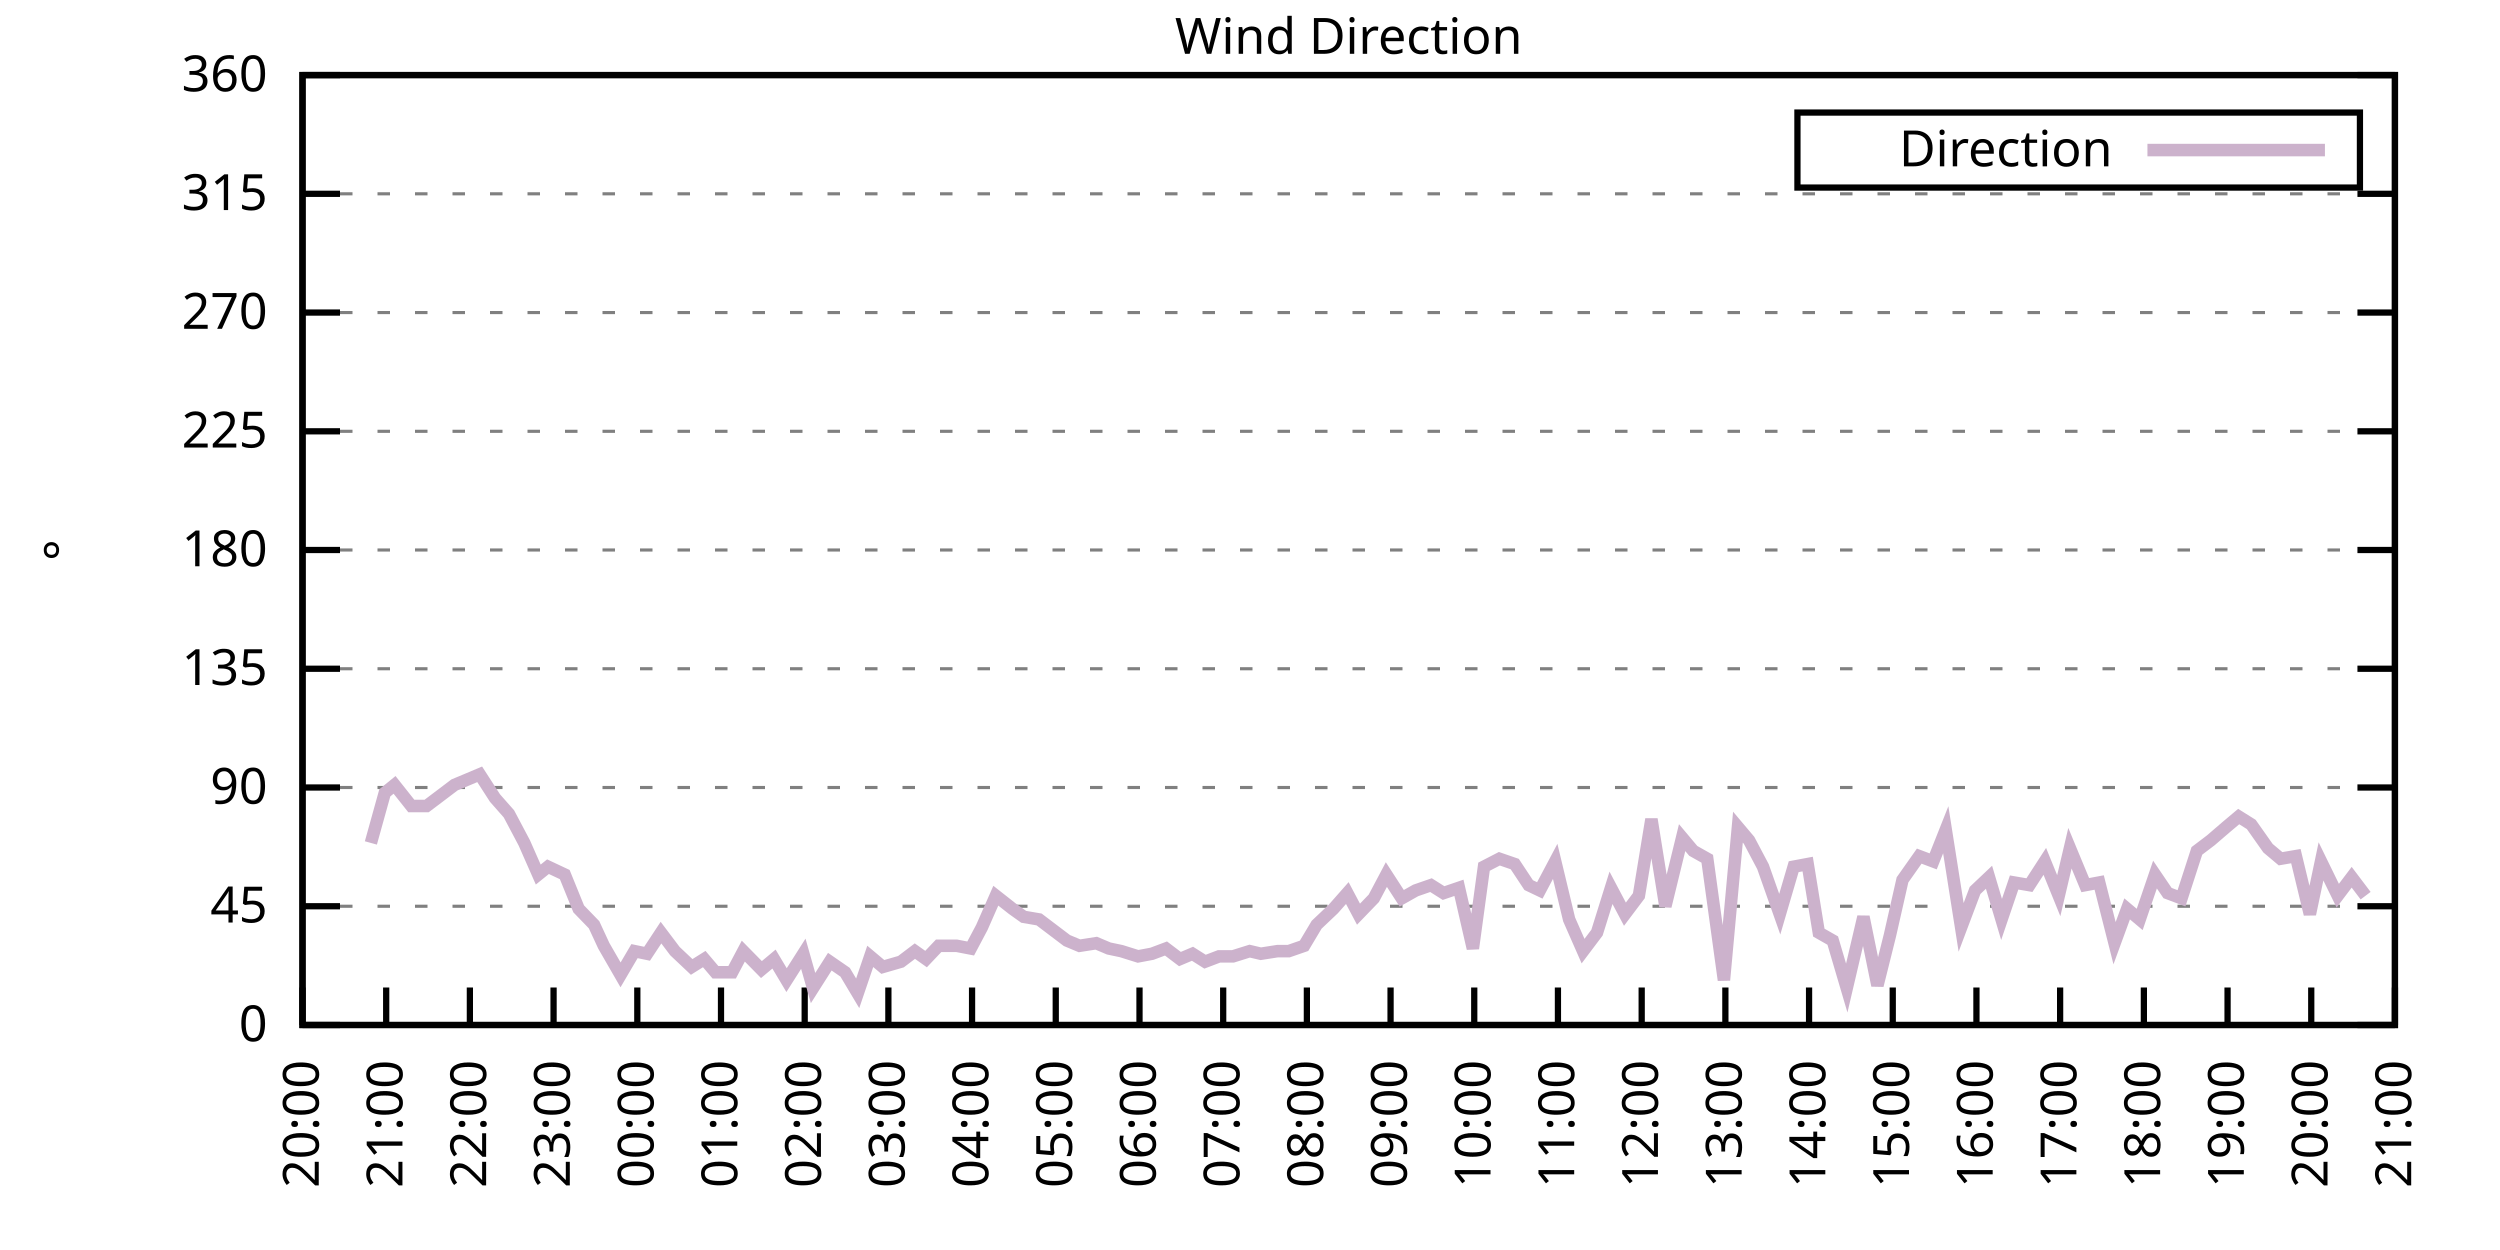
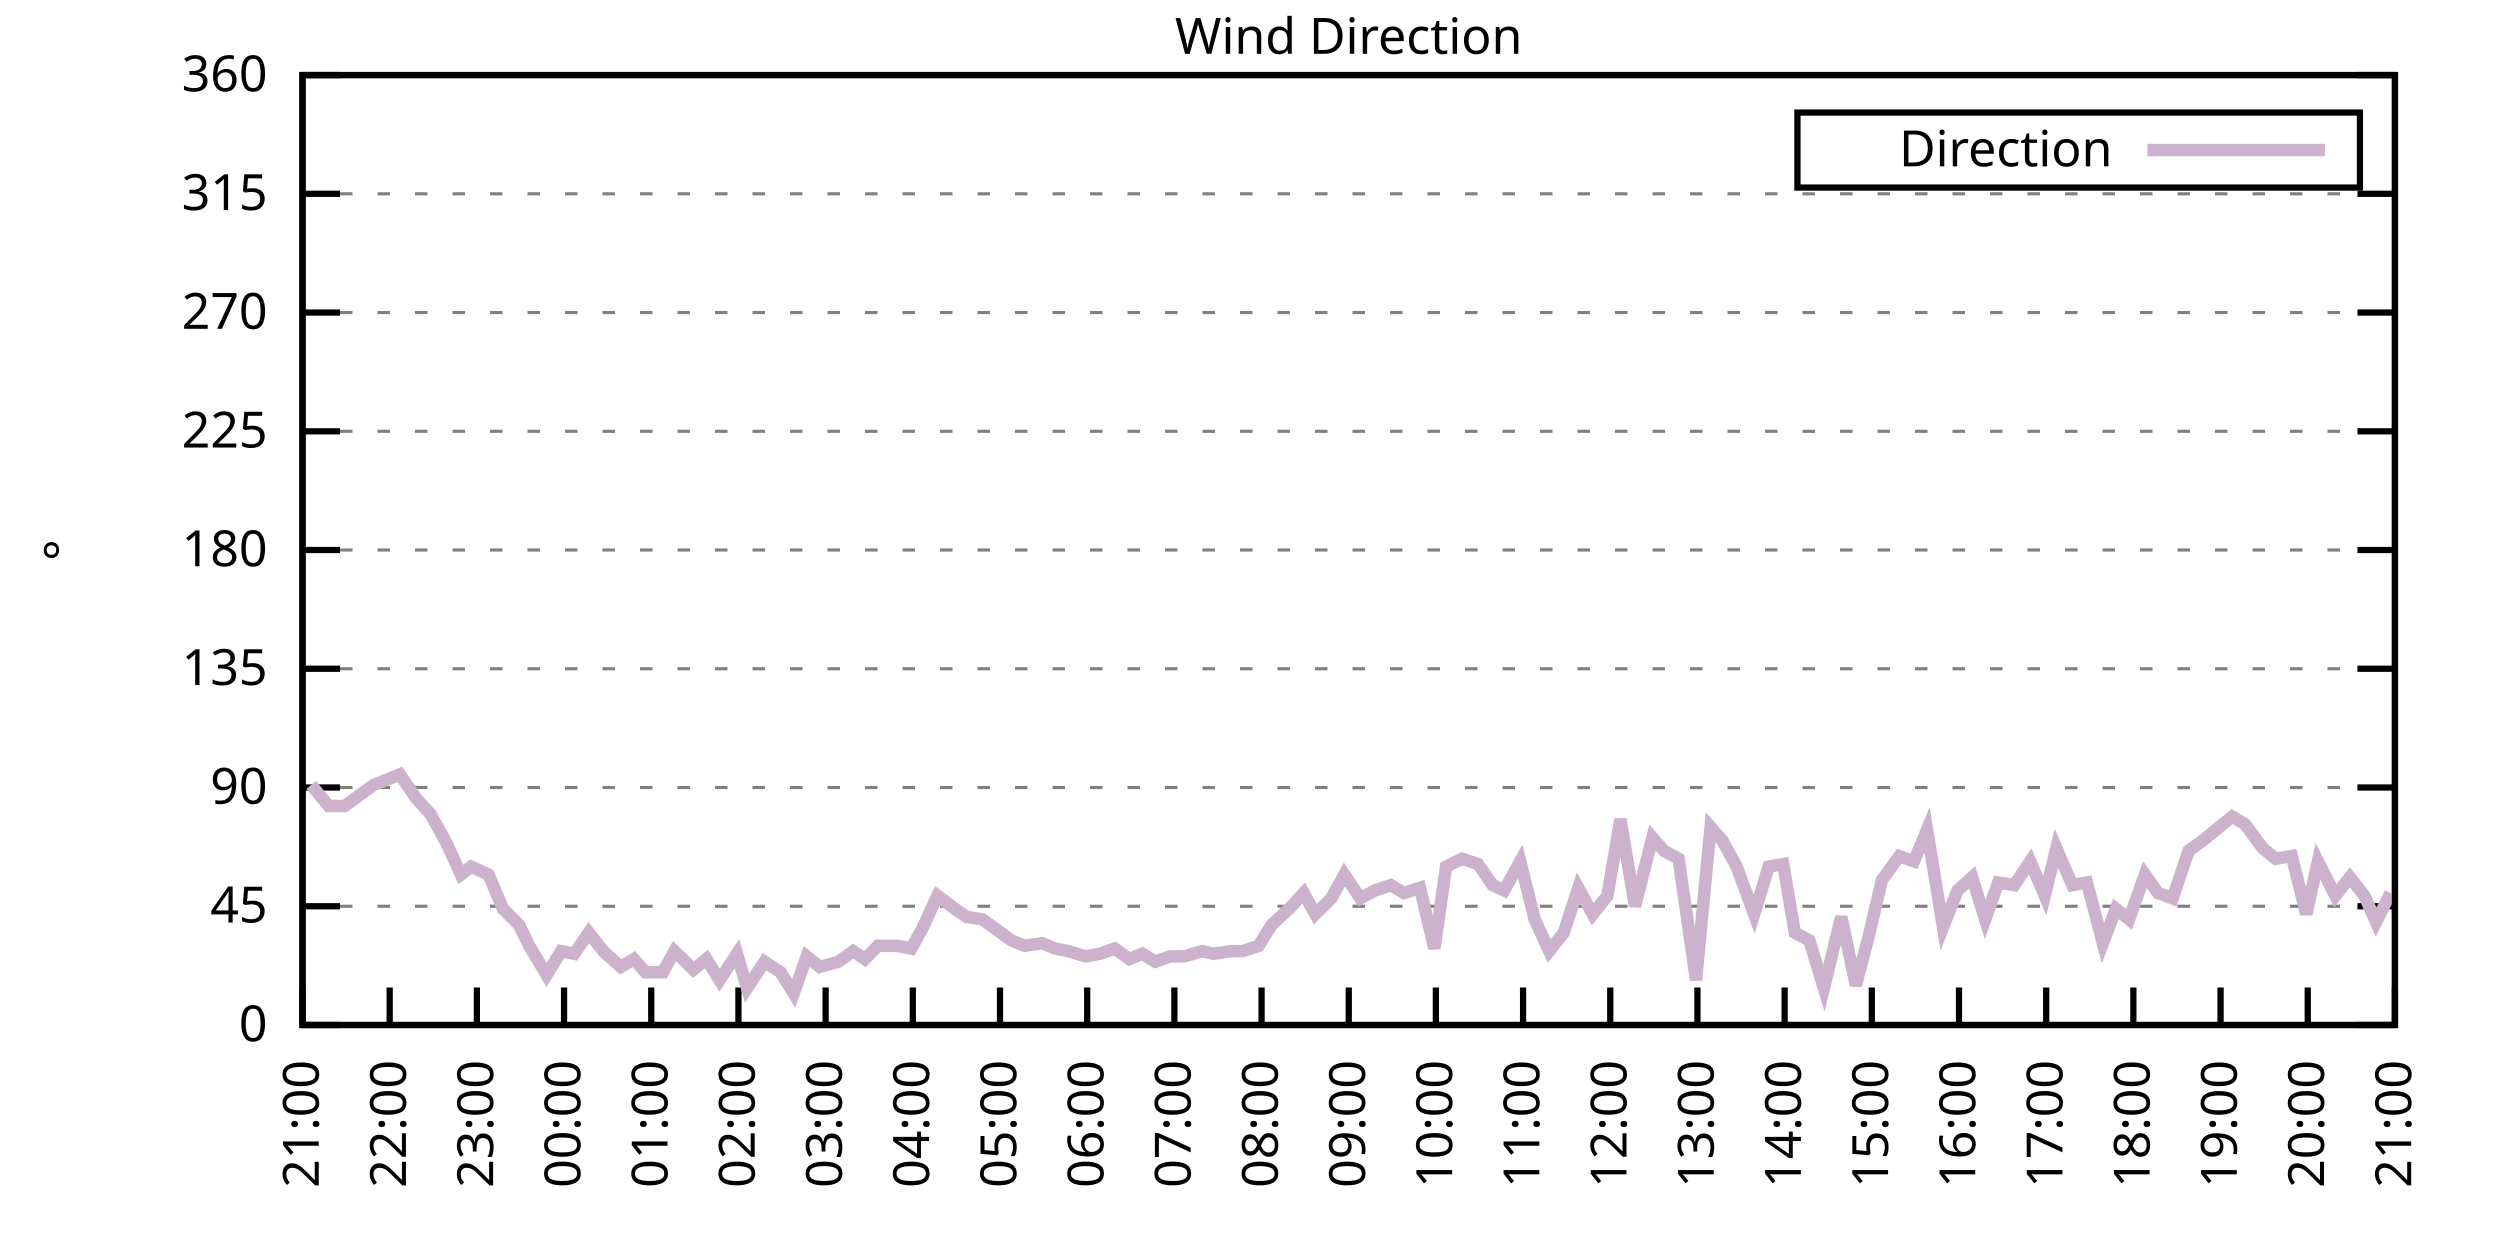
<svg xmlns="http://www.w3.org/2000/svg" xmlns:xlink="http://www.w3.org/1999/xlink" width="400" height="200" viewBox="0 0 400 200">
  <g id="gnuplot_canvas">
    <rect x="0" y="0" width="400" height="200" fill="none" />
    <defs>
      <circle id="gpDot" r="0.5" stroke-width="0.5" stroke="currentColor" />
      <path id="gpPt0" stroke-width="0.333" stroke="currentColor" d="M-1,0 h2 M0,-1 v2" />
      <path id="gpPt1" stroke-width="0.333" stroke="currentColor" d="M-1,-1 L1,1 M1,-1 L-1,1" />
      <path id="gpPt2" stroke-width="0.333" stroke="currentColor" d="M-1,0 L1,0 M0,-1 L0,1 M-1,-1 L1,1 M-1,1 L1,-1" />
      <rect id="gpPt3" stroke-width="0.333" stroke="currentColor" x="-1" y="-1" width="2" height="2" />
      <rect id="gpPt4" stroke-width="0.333" stroke="currentColor" fill="currentColor" x="-1" y="-1" width="2" height="2" />
      <circle id="gpPt5" stroke-width="0.333" stroke="currentColor" cx="0" cy="0" r="1" />
      <use xlink:href="#gpPt5" id="gpPt6" fill="currentColor" stroke="none" />
      <path id="gpPt7" stroke-width="0.333" stroke="currentColor" d="M0,-1.33 L-1.33,0.67 L1.33,0.67 z" />
      <use xlink:href="#gpPt7" id="gpPt8" fill="currentColor" stroke="none" />
      <use xlink:href="#gpPt7" id="gpPt9" stroke="currentColor" transform="rotate(180)" />
      <use xlink:href="#gpPt9" id="gpPt10" fill="currentColor" stroke="none" />
      <use xlink:href="#gpPt3" id="gpPt11" stroke="currentColor" transform="rotate(45)" />
      <use xlink:href="#gpPt11" id="gpPt12" fill="currentColor" stroke="none" />
      <path id="gpPt13" stroke-width="0.333" stroke="currentColor" d="M0,1.330 L1.265,0.411 L0.782,-1.067 L-0.782,-1.076 L-1.265,0.411 z" />
      <use xlink:href="#gpPt13" id="gpPt14" fill="currentColor" stroke="none" />
      <filter id="textbox" filterUnits="objectBoundingBox" x="0" y="0" height="1" width="1">
        <feFlood flood-color="white" flood-opacity="1" result="bgnd" />
        <feComposite in="SourceGraphic" in2="bgnd" operator="atop" />
      </filter>
      <filter id="greybox" filterUnits="objectBoundingBox" x="0" y="0" height="1" width="1">
        <feFlood flood-color="lightgrey" flood-opacity="1" result="grey" />
        <feComposite in="SourceGraphic" in2="grey" operator="atop" />
      </filter>
    </defs>
    <g fill="none" color="white" stroke="currentColor" stroke-width="1.00" stroke-linecap="butt" stroke-linejoin="miter">
</g>
    <g fill="none" color="black" stroke="currentColor" stroke-width="1.00" stroke-linecap="butt" stroke-linejoin="miter">
      <g stroke="none" shape-rendering="crispEdges">
        <polygon fill="rgb(255, 255, 255)" points="48.40,164.00 383.18,164.00 383.18,12.02 48.40,12.02 " />
      </g>
    </g>
    <g fill="none" color="black" stroke="currentColor" stroke-width="1.00" stroke-linecap="butt" stroke-linejoin="miter">
</g>
    <g fill="none" color="black" stroke="black" stroke-width="0.50" stroke-linecap="butt" stroke-linejoin="miter">
</g>
    <g fill="none" color="gray" stroke="currentColor" stroke-width="0.50" stroke-linecap="butt" stroke-linejoin="miter">
      <path stroke="gray" stroke-dasharray="2,4" class="gridline" d="M48.40,164.00 L383.19,164.00  " />
    </g>
    <g fill="none" color="gray" stroke="gray" stroke-width="1.00" stroke-linecap="butt" stroke-linejoin="miter">
</g>
    <g fill="none" color="black" stroke="currentColor" stroke-width="1.00" stroke-linecap="butt" stroke-linejoin="miter">
      <path stroke="black" d="M48.40,164.00 L54.40,164.00 M383.19,164.00 L377.19,164.00  " />
      <g transform="translate(42.80,166.60)" stroke="none" fill="black" font-family="Sans" font-size="8.00" text-anchor="end">
        <text>
          <tspan font-family="Sans"> 0</tspan>
        </text>
      </g>
    </g>
    <g fill="none" color="black" stroke="currentColor" stroke-width="1.00" stroke-linecap="butt" stroke-linejoin="miter">
</g>
    <g fill="none" color="black" stroke="black" stroke-width="0.50" stroke-linecap="butt" stroke-linejoin="miter">
</g>
    <g fill="none" color="gray" stroke="currentColor" stroke-width="0.50" stroke-linecap="butt" stroke-linejoin="miter">
      <path stroke="gray" stroke-dasharray="2,4" class="gridline" d="M48.40,145.00 L383.19,145.00  " />
    </g>
    <g fill="none" color="gray" stroke="gray" stroke-width="1.00" stroke-linecap="butt" stroke-linejoin="miter">
</g>
    <g fill="none" color="black" stroke="currentColor" stroke-width="1.00" stroke-linecap="butt" stroke-linejoin="miter">
      <path stroke="black" d="M48.40,145.00 L54.40,145.00 M383.19,145.00 L377.19,145.00  " />
      <g transform="translate(42.80,147.60)" stroke="none" fill="black" font-family="Sans" font-size="8.00" text-anchor="end">
        <text>
          <tspan font-family="Sans"> 45</tspan>
        </text>
      </g>
    </g>
    <g fill="none" color="black" stroke="currentColor" stroke-width="1.00" stroke-linecap="butt" stroke-linejoin="miter">
</g>
    <g fill="none" color="black" stroke="black" stroke-width="0.50" stroke-linecap="butt" stroke-linejoin="miter">
</g>
    <g fill="none" color="gray" stroke="currentColor" stroke-width="0.50" stroke-linecap="butt" stroke-linejoin="miter">
      <path stroke="gray" stroke-dasharray="2,4" class="gridline" d="M48.40,126.00 L383.19,126.00  " />
    </g>
    <g fill="none" color="gray" stroke="gray" stroke-width="1.00" stroke-linecap="butt" stroke-linejoin="miter">
</g>
    <g fill="none" color="black" stroke="currentColor" stroke-width="1.00" stroke-linecap="butt" stroke-linejoin="miter">
      <path stroke="black" d="M48.40,126.00 L54.40,126.00 M383.19,126.00 L377.19,126.00  " />
      <g transform="translate(42.80,128.60)" stroke="none" fill="black" font-family="Sans" font-size="8.00" text-anchor="end">
        <text>
          <tspan font-family="Sans"> 90</tspan>
        </text>
      </g>
    </g>
    <g fill="none" color="black" stroke="currentColor" stroke-width="1.00" stroke-linecap="butt" stroke-linejoin="miter">
</g>
    <g fill="none" color="black" stroke="black" stroke-width="0.50" stroke-linecap="butt" stroke-linejoin="miter">
</g>
    <g fill="none" color="gray" stroke="currentColor" stroke-width="0.50" stroke-linecap="butt" stroke-linejoin="miter">
      <path stroke="gray" stroke-dasharray="2,4" class="gridline" d="M48.40,107.00 L383.19,107.00  " />
    </g>
    <g fill="none" color="gray" stroke="gray" stroke-width="1.00" stroke-linecap="butt" stroke-linejoin="miter">
</g>
    <g fill="none" color="black" stroke="currentColor" stroke-width="1.00" stroke-linecap="butt" stroke-linejoin="miter">
      <path stroke="black" d="M48.40,107.00 L54.40,107.00 M383.19,107.00 L377.19,107.00  " />
      <g transform="translate(42.80,109.60)" stroke="none" fill="black" font-family="Sans" font-size="8.00" text-anchor="end">
        <text>
          <tspan font-family="Sans"> 135</tspan>
        </text>
      </g>
    </g>
    <g fill="none" color="black" stroke="currentColor" stroke-width="1.00" stroke-linecap="butt" stroke-linejoin="miter">
</g>
    <g fill="none" color="black" stroke="black" stroke-width="0.50" stroke-linecap="butt" stroke-linejoin="miter">
</g>
    <g fill="none" color="gray" stroke="currentColor" stroke-width="0.50" stroke-linecap="butt" stroke-linejoin="miter">
      <path stroke="gray" stroke-dasharray="2,4" class="gridline" d="M48.40,88.00 L383.19,88.00  " />
    </g>
    <g fill="none" color="gray" stroke="gray" stroke-width="1.00" stroke-linecap="butt" stroke-linejoin="miter">
</g>
    <g fill="none" color="black" stroke="currentColor" stroke-width="1.00" stroke-linecap="butt" stroke-linejoin="miter">
      <path stroke="black" d="M48.40,88.00 L54.40,88.00 M383.19,88.00 L377.19,88.00  " />
      <g transform="translate(42.80,90.60)" stroke="none" fill="black" font-family="Sans" font-size="8.00" text-anchor="end">
        <text>
          <tspan font-family="Sans"> 180</tspan>
        </text>
      </g>
    </g>
    <g fill="none" color="black" stroke="currentColor" stroke-width="1.00" stroke-linecap="butt" stroke-linejoin="miter">
</g>
    <g fill="none" color="black" stroke="black" stroke-width="0.50" stroke-linecap="butt" stroke-linejoin="miter">
</g>
    <g fill="none" color="gray" stroke="currentColor" stroke-width="0.50" stroke-linecap="butt" stroke-linejoin="miter">
      <path stroke="gray" stroke-dasharray="2,4" class="gridline" d="M48.40,69.01 L383.19,69.01  " />
    </g>
    <g fill="none" color="gray" stroke="gray" stroke-width="1.00" stroke-linecap="butt" stroke-linejoin="miter">
</g>
    <g fill="none" color="black" stroke="currentColor" stroke-width="1.00" stroke-linecap="butt" stroke-linejoin="miter">
      <path stroke="black" d="M48.40,69.01 L54.40,69.01 M383.19,69.01 L377.19,69.01  " />
      <g transform="translate(42.80,71.61)" stroke="none" fill="black" font-family="Sans" font-size="8.00" text-anchor="end">
        <text>
          <tspan font-family="Sans"> 225</tspan>
        </text>
      </g>
    </g>
    <g fill="none" color="black" stroke="currentColor" stroke-width="1.00" stroke-linecap="butt" stroke-linejoin="miter">
</g>
    <g fill="none" color="black" stroke="black" stroke-width="0.50" stroke-linecap="butt" stroke-linejoin="miter">
</g>
    <g fill="none" color="gray" stroke="currentColor" stroke-width="0.50" stroke-linecap="butt" stroke-linejoin="miter">
      <path stroke="gray" stroke-dasharray="2,4" class="gridline" d="M48.40,50.01 L383.19,50.01  " />
    </g>
    <g fill="none" color="gray" stroke="gray" stroke-width="1.00" stroke-linecap="butt" stroke-linejoin="miter">
</g>
    <g fill="none" color="black" stroke="currentColor" stroke-width="1.00" stroke-linecap="butt" stroke-linejoin="miter">
      <path stroke="black" d="M48.40,50.01 L54.40,50.01 M383.19,50.01 L377.19,50.01  " />
      <g transform="translate(42.80,52.61)" stroke="none" fill="black" font-family="Sans" font-size="8.00" text-anchor="end">
        <text>
          <tspan font-family="Sans"> 270</tspan>
        </text>
      </g>
    </g>
    <g fill="none" color="black" stroke="currentColor" stroke-width="1.00" stroke-linecap="butt" stroke-linejoin="miter">
</g>
    <g fill="none" color="black" stroke="black" stroke-width="0.50" stroke-linecap="butt" stroke-linejoin="miter">
</g>
    <g fill="none" color="gray" stroke="currentColor" stroke-width="0.50" stroke-linecap="butt" stroke-linejoin="miter">
      <path stroke="gray" stroke-dasharray="2,4" class="gridline" d="M48.40,31.01 L383.19,31.01  " />
    </g>
    <g fill="none" color="gray" stroke="gray" stroke-width="1.00" stroke-linecap="butt" stroke-linejoin="miter">
</g>
    <g fill="none" color="black" stroke="currentColor" stroke-width="1.00" stroke-linecap="butt" stroke-linejoin="miter">
      <path stroke="black" d="M48.40,31.01 L54.40,31.01 M383.19,31.01 L377.19,31.01  " />
      <g transform="translate(42.80,33.61)" stroke="none" fill="black" font-family="Sans" font-size="8.00" text-anchor="end">
        <text>
          <tspan font-family="Sans"> 315</tspan>
        </text>
      </g>
    </g>
    <g fill="none" color="black" stroke="currentColor" stroke-width="1.00" stroke-linecap="butt" stroke-linejoin="miter">
</g>
    <g fill="none" color="black" stroke="black" stroke-width="0.50" stroke-linecap="butt" stroke-linejoin="miter">
</g>
    <g fill="none" color="gray" stroke="currentColor" stroke-width="0.50" stroke-linecap="butt" stroke-linejoin="miter">
      <path stroke="gray" stroke-dasharray="2,4" class="gridline" d="M48.40,12.01 L383.19,12.01  " />
    </g>
    <g fill="none" color="gray" stroke="gray" stroke-width="1.00" stroke-linecap="butt" stroke-linejoin="miter">
</g>
    <g fill="none" color="black" stroke="currentColor" stroke-width="1.00" stroke-linecap="butt" stroke-linejoin="miter">
      <path stroke="black" d="M48.40,12.01 L54.40,12.01 M383.19,12.01 L377.19,12.01  " />
      <g transform="translate(42.80,14.61)" stroke="none" fill="black" font-family="Sans" font-size="8.00" text-anchor="end">
        <text>
          <tspan font-family="Sans"> 360</tspan>
        </text>
      </g>
    </g>
    <g fill="none" color="black" stroke="currentColor" stroke-width="1.00" stroke-linecap="butt" stroke-linejoin="miter">
      <path stroke="black" d="M48.40,164.00 L48.40,158.00  " />
      <g transform="translate(51.00,169.60) rotate(270.00)" stroke="none" fill="black" font-family="Sans" font-size="8.00" text-anchor="end">
        <text>
-           <tspan font-family="Sans">20:00</tspan>
-         </text>
-       </g>
-     </g>
-     <g fill="none" color="black" stroke="currentColor" stroke-width="1.00" stroke-linecap="butt" stroke-linejoin="miter">
-       <path stroke="black" d="M61.79,164.00 L61.79,158.00  " />
-       <g transform="translate(64.39,169.60) rotate(270.00)" stroke="none" fill="black" font-family="Sans" font-size="8.00" text-anchor="end">
-         <text>
          <tspan font-family="Sans">21:00</tspan>
        </text>
      </g>
    </g>
    <g fill="none" color="black" stroke="currentColor" stroke-width="1.00" stroke-linecap="butt" stroke-linejoin="miter">
-       <path stroke="black" d="M75.18,164.00 L75.18,158.00  " />
-       <g transform="translate(77.78,169.60) rotate(270.00)" stroke="none" fill="black" font-family="Sans" font-size="8.00" text-anchor="end">
+       <path stroke="black" d="M62.35,164.00 L62.35,158.00  " />
+       <g transform="translate(64.95,169.60) rotate(270.00)" stroke="none" fill="black" font-family="Sans" font-size="8.00" text-anchor="end">
        <text>
          <tspan font-family="Sans">22:00</tspan>
        </text>
      </g>
    </g>
    <g fill="none" color="black" stroke="currentColor" stroke-width="1.00" stroke-linecap="butt" stroke-linejoin="miter">
-       <path stroke="black" d="M88.57,164.00 L88.57,158.00  " />
-       <g transform="translate(91.17,169.60) rotate(270.00)" stroke="none" fill="black" font-family="Sans" font-size="8.00" text-anchor="end">
+       <path stroke="black" d="M76.30,164.00 L76.30,158.00  " />
+       <g transform="translate(78.90,169.60) rotate(270.00)" stroke="none" fill="black" font-family="Sans" font-size="8.00" text-anchor="end">
        <text>
          <tspan font-family="Sans">23:00</tspan>
        </text>
      </g>
    </g>
    <g fill="none" color="black" stroke="currentColor" stroke-width="1.00" stroke-linecap="butt" stroke-linejoin="miter">
-       <path stroke="black" d="M101.97,164.00 L101.97,158.00  " />
-       <g transform="translate(104.57,169.60) rotate(270.00)" stroke="none" fill="black" font-family="Sans" font-size="8.00" text-anchor="end">
+       <path stroke="black" d="M90.25,164.00 L90.25,158.00  " />
+       <g transform="translate(92.85,169.60) rotate(270.00)" stroke="none" fill="black" font-family="Sans" font-size="8.00" text-anchor="end">
        <text>
          <tspan font-family="Sans">00:00</tspan>
        </text>
      </g>
    </g>
    <g fill="none" color="black" stroke="currentColor" stroke-width="1.00" stroke-linecap="butt" stroke-linejoin="miter">
-       <path stroke="black" d="M115.36,164.00 L115.36,158.00  " />
-       <g transform="translate(117.96,169.60) rotate(270.00)" stroke="none" fill="black" font-family="Sans" font-size="8.00" text-anchor="end">
+       <path stroke="black" d="M104.20,164.00 L104.20,158.00  " />
+       <g transform="translate(106.80,169.60) rotate(270.00)" stroke="none" fill="black" font-family="Sans" font-size="8.00" text-anchor="end">
        <text>
          <tspan font-family="Sans">01:00</tspan>
        </text>
      </g>
    </g>
    <g fill="none" color="black" stroke="currentColor" stroke-width="1.00" stroke-linecap="butt" stroke-linejoin="miter">
-       <path stroke="black" d="M128.75,164.00 L128.75,158.00  " />
-       <g transform="translate(131.35,169.60) rotate(270.00)" stroke="none" fill="black" font-family="Sans" font-size="8.00" text-anchor="end">
+       <path stroke="black" d="M118.15,164.00 L118.15,158.00  " />
+       <g transform="translate(120.75,169.60) rotate(270.00)" stroke="none" fill="black" font-family="Sans" font-size="8.00" text-anchor="end">
        <text>
          <tspan font-family="Sans">02:00</tspan>
        </text>
      </g>
    </g>
    <g fill="none" color="black" stroke="currentColor" stroke-width="1.00" stroke-linecap="butt" stroke-linejoin="miter">
-       <path stroke="black" d="M142.14,164.00 L142.14,158.00  " />
-       <g transform="translate(144.74,169.60) rotate(270.00)" stroke="none" fill="black" font-family="Sans" font-size="8.00" text-anchor="end">
+       <path stroke="black" d="M132.10,164.00 L132.10,158.00  " />
+       <g transform="translate(134.70,169.60) rotate(270.00)" stroke="none" fill="black" font-family="Sans" font-size="8.00" text-anchor="end">
        <text>
          <tspan font-family="Sans">03:00</tspan>
        </text>
      </g>
    </g>
    <g fill="none" color="black" stroke="currentColor" stroke-width="1.00" stroke-linecap="butt" stroke-linejoin="miter">
-       <path stroke="black" d="M155.53,164.00 L155.53,158.00  " />
-       <g transform="translate(158.13,169.60) rotate(270.00)" stroke="none" fill="black" font-family="Sans" font-size="8.00" text-anchor="end">
+       <path stroke="black" d="M146.05,164.00 L146.05,158.00  " />
+       <g transform="translate(148.65,169.60) rotate(270.00)" stroke="none" fill="black" font-family="Sans" font-size="8.00" text-anchor="end">
        <text>
          <tspan font-family="Sans">04:00</tspan>
        </text>
      </g>
    </g>
    <g fill="none" color="black" stroke="currentColor" stroke-width="1.00" stroke-linecap="butt" stroke-linejoin="miter">
-       <path stroke="black" d="M168.92,164.00 L168.92,158.00  " />
-       <g transform="translate(171.52,169.60) rotate(270.00)" stroke="none" fill="black" font-family="Sans" font-size="8.00" text-anchor="end">
+       <path stroke="black" d="M160.00,164.00 L160.00,158.00  " />
+       <g transform="translate(162.60,169.60) rotate(270.00)" stroke="none" fill="black" font-family="Sans" font-size="8.00" text-anchor="end">
        <text>
          <tspan font-family="Sans">05:00</tspan>
        </text>
      </g>
    </g>
    <g fill="none" color="black" stroke="currentColor" stroke-width="1.00" stroke-linecap="butt" stroke-linejoin="miter">
-       <path stroke="black" d="M182.32,164.00 L182.32,158.00  " />
-       <g transform="translate(184.92,169.60) rotate(270.00)" stroke="none" fill="black" font-family="Sans" font-size="8.00" text-anchor="end">
+       <path stroke="black" d="M173.95,164.00 L173.95,158.00  " />
+       <g transform="translate(176.55,169.60) rotate(270.00)" stroke="none" fill="black" font-family="Sans" font-size="8.00" text-anchor="end">
        <text>
          <tspan font-family="Sans">06:00</tspan>
        </text>
      </g>
    </g>
    <g fill="none" color="black" stroke="currentColor" stroke-width="1.00" stroke-linecap="butt" stroke-linejoin="miter">
-       <path stroke="black" d="M195.71,164.00 L195.71,158.00  " />
-       <g transform="translate(198.31,169.60) rotate(270.00)" stroke="none" fill="black" font-family="Sans" font-size="8.00" text-anchor="end">
+       <path stroke="black" d="M187.90,164.00 L187.90,158.00  " />
+       <g transform="translate(190.50,169.60) rotate(270.00)" stroke="none" fill="black" font-family="Sans" font-size="8.00" text-anchor="end">
        <text>
          <tspan font-family="Sans">07:00</tspan>
        </text>
      </g>
    </g>
    <g fill="none" color="black" stroke="currentColor" stroke-width="1.00" stroke-linecap="butt" stroke-linejoin="miter">
-       <path stroke="black" d="M209.10,164.00 L209.10,158.00  " />
-       <g transform="translate(211.70,169.60) rotate(270.00)" stroke="none" fill="black" font-family="Sans" font-size="8.00" text-anchor="end">
+       <path stroke="black" d="M201.85,164.00 L201.85,158.00  " />
+       <g transform="translate(204.45,169.60) rotate(270.00)" stroke="none" fill="black" font-family="Sans" font-size="8.00" text-anchor="end">
        <text>
          <tspan font-family="Sans">08:00</tspan>
        </text>
      </g>
    </g>
    <g fill="none" color="black" stroke="currentColor" stroke-width="1.00" stroke-linecap="butt" stroke-linejoin="miter">
-       <path stroke="black" d="M222.49,164.00 L222.49,158.00  " />
-       <g transform="translate(225.09,169.60) rotate(270.00)" stroke="none" fill="black" font-family="Sans" font-size="8.00" text-anchor="end">
+       <path stroke="black" d="M215.80,164.00 L215.80,158.00  " />
+       <g transform="translate(218.40,169.60) rotate(270.00)" stroke="none" fill="black" font-family="Sans" font-size="8.00" text-anchor="end">
        <text>
          <tspan font-family="Sans">09:00</tspan>
        </text>
      </g>
    </g>
    <g fill="none" color="black" stroke="currentColor" stroke-width="1.00" stroke-linecap="butt" stroke-linejoin="miter">
-       <path stroke="black" d="M235.88,164.00 L235.88,158.00  " />
-       <g transform="translate(238.48,169.60) rotate(270.00)" stroke="none" fill="black" font-family="Sans" font-size="8.00" text-anchor="end">
+       <path stroke="black" d="M229.74,164.00 L229.74,158.00  " />
+       <g transform="translate(232.34,169.60) rotate(270.00)" stroke="none" fill="black" font-family="Sans" font-size="8.00" text-anchor="end">
        <text>
          <tspan font-family="Sans">10:00</tspan>
        </text>
      </g>
    </g>
    <g fill="none" color="black" stroke="currentColor" stroke-width="1.00" stroke-linecap="butt" stroke-linejoin="miter">
-       <path stroke="black" d="M249.27,164.00 L249.27,158.00  " />
-       <g transform="translate(251.87,169.60) rotate(270.00)" stroke="none" fill="black" font-family="Sans" font-size="8.00" text-anchor="end">
+       <path stroke="black" d="M243.69,164.00 L243.69,158.00  " />
+       <g transform="translate(246.29,169.60) rotate(270.00)" stroke="none" fill="black" font-family="Sans" font-size="8.00" text-anchor="end">
        <text>
          <tspan font-family="Sans">11:00</tspan>
        </text>
      </g>
    </g>
    <g fill="none" color="black" stroke="currentColor" stroke-width="1.00" stroke-linecap="butt" stroke-linejoin="miter">
-       <path stroke="black" d="M262.67,164.00 L262.67,158.00  " />
-       <g transform="translate(265.27,169.60) rotate(270.00)" stroke="none" fill="black" font-family="Sans" font-size="8.00" text-anchor="end">
+       <path stroke="black" d="M257.64,164.00 L257.64,158.00  " />
+       <g transform="translate(260.24,169.60) rotate(270.00)" stroke="none" fill="black" font-family="Sans" font-size="8.00" text-anchor="end">
        <text>
          <tspan font-family="Sans">12:00</tspan>
        </text>
      </g>
    </g>
    <g fill="none" color="black" stroke="currentColor" stroke-width="1.00" stroke-linecap="butt" stroke-linejoin="miter">
-       <path stroke="black" d="M276.06,164.00 L276.06,158.00  " />
-       <g transform="translate(278.66,169.60) rotate(270.00)" stroke="none" fill="black" font-family="Sans" font-size="8.00" text-anchor="end">
+       <path stroke="black" d="M271.59,164.00 L271.59,158.00  " />
+       <g transform="translate(274.19,169.60) rotate(270.00)" stroke="none" fill="black" font-family="Sans" font-size="8.00" text-anchor="end">
        <text>
          <tspan font-family="Sans">13:00</tspan>
        </text>
      </g>
    </g>
    <g fill="none" color="black" stroke="currentColor" stroke-width="1.00" stroke-linecap="butt" stroke-linejoin="miter">
-       <path stroke="black" d="M289.45,164.00 L289.45,158.00  " />
-       <g transform="translate(292.05,169.60) rotate(270.00)" stroke="none" fill="black" font-family="Sans" font-size="8.00" text-anchor="end">
+       <path stroke="black" d="M285.54,164.00 L285.54,158.00  " />
+       <g transform="translate(288.14,169.60) rotate(270.00)" stroke="none" fill="black" font-family="Sans" font-size="8.00" text-anchor="end">
        <text>
          <tspan font-family="Sans">14:00</tspan>
        </text>
      </g>
    </g>
    <g fill="none" color="black" stroke="currentColor" stroke-width="1.00" stroke-linecap="butt" stroke-linejoin="miter">
-       <path stroke="black" d="M302.84,164.00 L302.84,158.00  " />
-       <g transform="translate(305.44,169.60) rotate(270.00)" stroke="none" fill="black" font-family="Sans" font-size="8.00" text-anchor="end">
+       <path stroke="black" d="M299.49,164.00 L299.49,158.00  " />
+       <g transform="translate(302.09,169.60) rotate(270.00)" stroke="none" fill="black" font-family="Sans" font-size="8.00" text-anchor="end">
        <text>
          <tspan font-family="Sans">15:00</tspan>
        </text>
      </g>
    </g>
    <g fill="none" color="black" stroke="currentColor" stroke-width="1.00" stroke-linecap="butt" stroke-linejoin="miter">
-       <path stroke="black" d="M316.23,164.00 L316.23,158.00  " />
-       <g transform="translate(318.83,169.60) rotate(270.00)" stroke="none" fill="black" font-family="Sans" font-size="8.00" text-anchor="end">
+       <path stroke="black" d="M313.44,164.00 L313.44,158.00  " />
+       <g transform="translate(316.04,169.60) rotate(270.00)" stroke="none" fill="black" font-family="Sans" font-size="8.00" text-anchor="end">
        <text>
          <tspan font-family="Sans">16:00</tspan>
        </text>
      </g>
    </g>
    <g fill="none" color="black" stroke="currentColor" stroke-width="1.00" stroke-linecap="butt" stroke-linejoin="miter">
-       <path stroke="black" d="M329.62,164.00 L329.62,158.00  " />
-       <g transform="translate(332.22,169.60) rotate(270.00)" stroke="none" fill="black" font-family="Sans" font-size="8.00" text-anchor="end">
+       <path stroke="black" d="M327.39,164.00 L327.39,158.00  " />
+       <g transform="translate(329.99,169.60) rotate(270.00)" stroke="none" fill="black" font-family="Sans" font-size="8.00" text-anchor="end">
        <text>
          <tspan font-family="Sans">17:00</tspan>
        </text>
      </g>
    </g>
    <g fill="none" color="black" stroke="currentColor" stroke-width="1.00" stroke-linecap="butt" stroke-linejoin="miter">
-       <path stroke="black" d="M343.02,164.00 L343.02,158.00  " />
-       <g transform="translate(345.62,169.60) rotate(270.00)" stroke="none" fill="black" font-family="Sans" font-size="8.00" text-anchor="end">
+       <path stroke="black" d="M341.34,164.00 L341.34,158.00  " />
+       <g transform="translate(343.94,169.60) rotate(270.00)" stroke="none" fill="black" font-family="Sans" font-size="8.00" text-anchor="end">
        <text>
          <tspan font-family="Sans">18:00</tspan>
        </text>
      </g>
    </g>
    <g fill="none" color="black" stroke="currentColor" stroke-width="1.00" stroke-linecap="butt" stroke-linejoin="miter">
-       <path stroke="black" d="M356.41,164.00 L356.41,158.00  " />
-       <g transform="translate(359.01,169.60) rotate(270.00)" stroke="none" fill="black" font-family="Sans" font-size="8.00" text-anchor="end">
+       <path stroke="black" d="M355.29,164.00 L355.29,158.00  " />
+       <g transform="translate(357.89,169.60) rotate(270.00)" stroke="none" fill="black" font-family="Sans" font-size="8.00" text-anchor="end">
        <text>
          <tspan font-family="Sans">19:00</tspan>
        </text>
      </g>
    </g>
    <g fill="none" color="black" stroke="currentColor" stroke-width="1.00" stroke-linecap="butt" stroke-linejoin="miter">
-       <path stroke="black" d="M369.80,164.00 L369.80,158.00  " />
-       <g transform="translate(372.40,169.60) rotate(270.00)" stroke="none" fill="black" font-family="Sans" font-size="8.00" text-anchor="end">
+       <path stroke="black" d="M369.24,164.00 L369.24,158.00  " />
+       <g transform="translate(371.84,169.60) rotate(270.00)" stroke="none" fill="black" font-family="Sans" font-size="8.00" text-anchor="end">
        <text>
          <tspan font-family="Sans">20:00</tspan>
        </text>
      </g>
    </g>
    <g fill="none" color="black" stroke="currentColor" stroke-width="1.00" stroke-linecap="butt" stroke-linejoin="miter">
      <path stroke="black" d="M383.19,164.00 L383.19,158.00  " />
      <g transform="translate(385.79,169.60) rotate(270.00)" stroke="none" fill="black" font-family="Sans" font-size="8.00" text-anchor="end">
        <text>
          <tspan font-family="Sans">21:00</tspan>
        </text>
      </g>
    </g>
    <g fill="none" color="black" stroke="currentColor" stroke-width="1.00" stroke-linecap="butt" stroke-linejoin="miter">
</g>
    <g fill="none" color="black" stroke="currentColor" stroke-width="1.00" stroke-linecap="butt" stroke-linejoin="miter">
      <path stroke="black" d="M48.40,12.01 L48.40,164.00 L383.19,164.00 L383.19,12.01 L48.40,12.01 Z  " />
    </g>
    <g fill="none" color="black" stroke="currentColor" stroke-width="1.00" stroke-linecap="butt" stroke-linejoin="miter">
</g>
    <g fill="none" color="black" stroke="currentColor" stroke-width="1.00" stroke-linecap="butt" stroke-linejoin="miter">
      <path stroke="black" d="M287.59,30.01 L287.59,18.01 L377.59,18.01 L377.59,30.01 L287.59,30.01 Z  " />
    </g>
    <g id="Wind_direction_plot_1">
      <g fill="none" color="white" stroke="black" stroke-width="2.00" stroke-linecap="butt" stroke-linejoin="miter">
</g>
      <g fill="none" color="black" stroke="currentColor" stroke-width="2.00" stroke-linecap="butt" stroke-linejoin="miter">
        <g transform="translate(337.99,26.61)" stroke="none" fill="black" font-family="Sans" font-size="8.00" text-anchor="end">
          <text>
            <tspan font-family="Sans">Direction</tspan>
          </text>
        </g>
      </g>
      <g fill="none" color="black" stroke="currentColor" stroke-width="2.00" stroke-linecap="butt" stroke-linejoin="miter">
-         <path stroke="rgb(204, 178, 204)" d="M343.59,24.01 L371.99,24.01 M59.34,134.87 L61.57,126.85 L63.13,125.58 L65.81,128.96 L68.26,128.96 L70.50,127.27   L72.73,125.58 L74.74,124.74 L76.75,123.89 L79.20,127.69 L81.43,130.22 L83.89,134.87 L86.12,139.93 L87.68,138.67   L90.36,139.93 L92.59,145.42 L95.05,147.96 L96.61,151.33 L99.29,155.98 L101.52,152.18 L103.53,152.60 L105.76,149.22   L107.99,152.18 L110.67,154.71 L112.68,153.45 L114.47,155.56 L117.14,155.56 L118.93,152.18 L121.83,155.13 L123.84,153.45   L125.85,156.82 L128.53,152.60 L130.09,158.09 L132.77,153.87 L135.22,155.56 L137.23,158.93 L139.24,153.02 L141.25,154.71   L144.15,153.87 L146.38,152.18 L148.17,153.45 L150.18,151.33 L153.08,151.33 L155.31,151.76 L157.10,148.38 L159.33,143.31   L162.01,145.42 L163.79,146.69 L166.25,147.11 L168.48,148.80 L170.71,150.49 L172.72,151.33 L175.40,150.91 L177.41,151.76   L179.41,152.18 L182.09,153.02 L184.32,152.60 L186.56,151.76 L188.79,153.45 L190.80,152.60 L192.81,153.87 L195.04,153.02   L197.27,153.02 L199.95,152.18 L201.73,152.60 L204.41,152.18 L206.20,152.18 L208.65,151.33 L210.66,147.96 L213.34,145.42   L215.57,142.89 L217.36,146.27 L219.81,143.73 L221.82,139.93 L224.28,143.73 L226.51,142.47 L228.96,141.62 L230.97,142.89   L233.43,142.05 L235.66,151.76 L237.44,138.67 L239.90,137.40 L242.36,138.25 L244.59,141.62 L246.37,142.47 L248.83,137.82   L251.06,147.11 L253.29,152.18 L255.52,149.22 L257.76,142.05 L259.99,146.27 L262.22,143.31 L264.23,131.07 L266.46,145.00   L269.14,134.02 L270.92,136.14 L273.16,137.40 L275.83,156.82 L278.07,132.34 L279.85,134.45 L282.08,138.67 L284.76,146.27   L286.99,138.67 L289.23,138.25 L291.01,149.22 L293.24,150.49 L295.48,158.09 L298.15,146.69 L300.39,157.67 L302.39,149.65   L304.40,140.78 L307.08,136.98 L309.31,137.82 L311.32,132.76 L313.78,148.38 L316.01,142.47 L318.24,140.36 L320.25,147.11   L322.26,141.20 L324.71,141.62 L327.17,137.82 L329.40,143.31 L331.19,135.71 L333.64,141.62 L335.87,141.20 L338.33,150.91   L340.34,145.42 L342.35,147.11 L344.80,139.93 L346.81,142.89 L349.04,143.73 L351.50,136.14 L353.73,134.45 L356.18,132.34   L358.19,130.65 L360.20,131.91 L362.88,135.71 L364.89,137.40 L367.34,136.98 L369.58,146.27 L371.36,137.82 L374.04,143.31   L376.27,140.36 L378.50,143.31  " />
+         <path stroke="rgb(204, 178, 204)" d="M343.59,24.01 L371.99,24.01 M49.79,125.58 L52.58,128.96 L55.14,128.96 L57.47,127.27 L59.79,125.58 L61.88,124.74   L63.98,123.89 L66.53,127.69 L68.86,130.22 L71.42,134.87 L73.74,139.93 L75.37,138.67 L78.16,139.93 L80.48,145.42   L83.04,147.96 L84.67,151.33 L87.46,155.98 L89.78,152.18 L91.88,152.60 L94.20,149.22 L96.53,152.18 L99.32,154.71   L101.41,153.45 L103.27,155.56 L106.06,155.56 L107.92,152.18 L110.94,155.13 L113.03,153.45 L115.13,156.82 L117.92,152.60   L119.54,158.09 L122.33,153.87 L124.89,155.56 L126.98,158.93 L129.08,153.02 L131.17,154.71 L134.19,153.87 L136.51,152.18   L138.37,153.45 L140.47,151.33 L143.49,151.33 L145.81,151.76 L147.67,148.38 L150.00,143.31 L152.79,145.42 L154.65,146.69   L157.21,147.11 L159.53,148.80 L161.86,150.49 L163.95,151.33 L166.74,150.91 L168.83,151.76 L170.92,152.18 L173.71,153.02   L176.04,152.60 L178.36,151.76 L180.69,153.45 L182.78,152.60 L184.87,153.87 L187.20,153.02 L189.52,153.02 L192.31,152.18   L194.17,152.60 L196.96,152.18 L198.82,152.18 L201.38,151.33 L203.47,147.96 L206.26,145.42 L208.59,142.89 L210.45,146.27   L213.01,143.73 L215.10,139.93 L217.65,143.73 L219.98,142.47 L222.54,141.62 L224.63,142.89 L227.19,142.05 L229.51,151.76   L231.37,138.67 L233.93,137.40 L236.49,138.25 L238.81,141.62 L240.67,142.47 L243.23,137.82 L245.55,147.11 L247.88,152.18   L250.20,149.22 L252.53,142.05 L254.85,146.27 L257.18,143.31 L259.27,131.07 L261.60,145.00 L264.39,134.02 L266.25,136.14   L268.57,137.40 L271.36,156.82 L273.69,132.34 L275.55,134.45 L277.87,138.67 L280.66,146.27 L282.99,138.67 L285.31,138.25   L287.17,149.22 L289.50,150.49 L291.82,158.09 L294.61,146.69 L296.94,157.67 L299.03,149.65 L301.12,140.78 L303.91,136.98   L306.23,137.82 L308.33,132.76 L310.88,148.38 L313.21,142.47 L315.53,140.36 L317.63,147.11 L319.72,141.20 L322.28,141.62   L324.83,137.82 L327.16,143.31 L329.02,135.71 L331.58,141.62 L333.90,141.20 L336.46,150.91 L338.55,145.42 L340.64,147.11   L343.20,139.93 L345.29,142.89 L347.62,143.73 L350.18,136.14 L352.50,134.45 L355.06,132.34 L357.15,130.65 L359.24,131.91   L362.03,135.71 L364.13,137.40 L366.68,136.98 L369.01,146.27 L370.87,137.82 L373.66,143.31 L375.98,140.36 L378.31,143.31   L380.17,147.53 L382.49,142.89  " />
      </g>
    </g>
    <g fill="none" color="black" stroke="currentColor" stroke-width="2.00" stroke-linecap="butt" stroke-linejoin="miter">
</g>
    <g fill="none" color="black" stroke="black" stroke-width="1.00" stroke-linecap="butt" stroke-linejoin="miter">
</g>
    <g fill="none" color="black" stroke="currentColor" stroke-width="1.00" stroke-linecap="butt" stroke-linejoin="miter">
      <path stroke="black" d="M48.40,12.01 L48.40,164.00 L383.19,164.00 L383.19,12.01 L48.40,12.01 Z  " />
      <g transform="translate(12.80,88.01) rotate(270.00)" stroke="none" fill="black" font-family="Sans" font-size="8.00" text-anchor="middle">
        <text>
          <tspan font-family="Sans">°</tspan>
        </text>
      </g>
    </g>
    <g fill="none" color="black" stroke="currentColor" stroke-width="1.00" stroke-linecap="butt" stroke-linejoin="miter">
</g>
    <g fill="none" color="black" stroke="currentColor" stroke-width="1.00" stroke-linecap="butt" stroke-linejoin="miter">
      <g transform="translate(215.79,8.61)" stroke="none" fill="black" font-family="Sans" font-size="8.00" text-anchor="middle">
        <text>
          <tspan font-family="Sans">Wind Direction</tspan>
        </text>
      </g>
    </g>
    <g fill="none" color="black" stroke="currentColor" stroke-width="1.00" stroke-linecap="butt" stroke-linejoin="miter">
</g>
  </g>
</svg>
